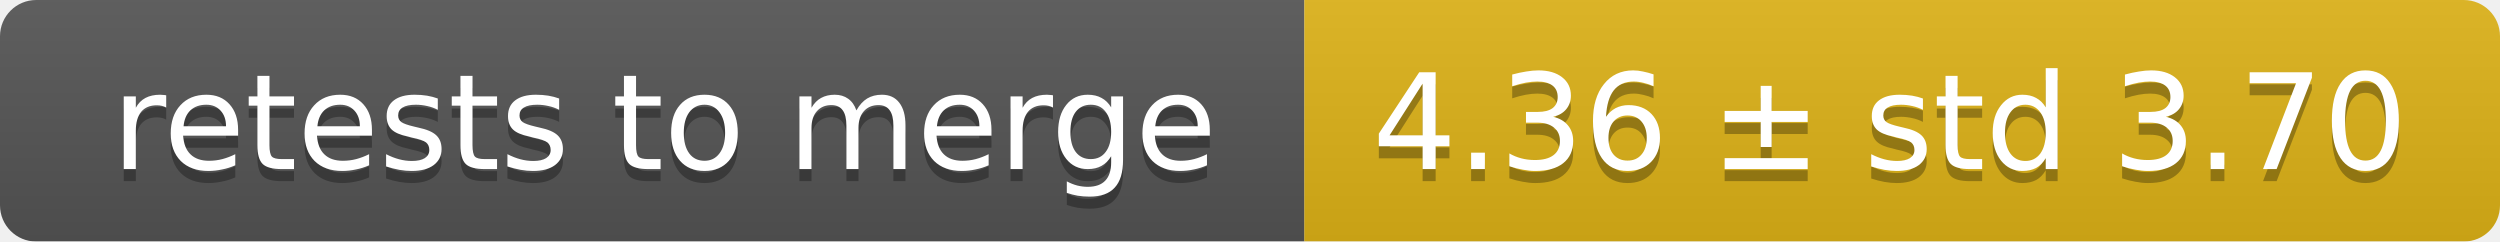
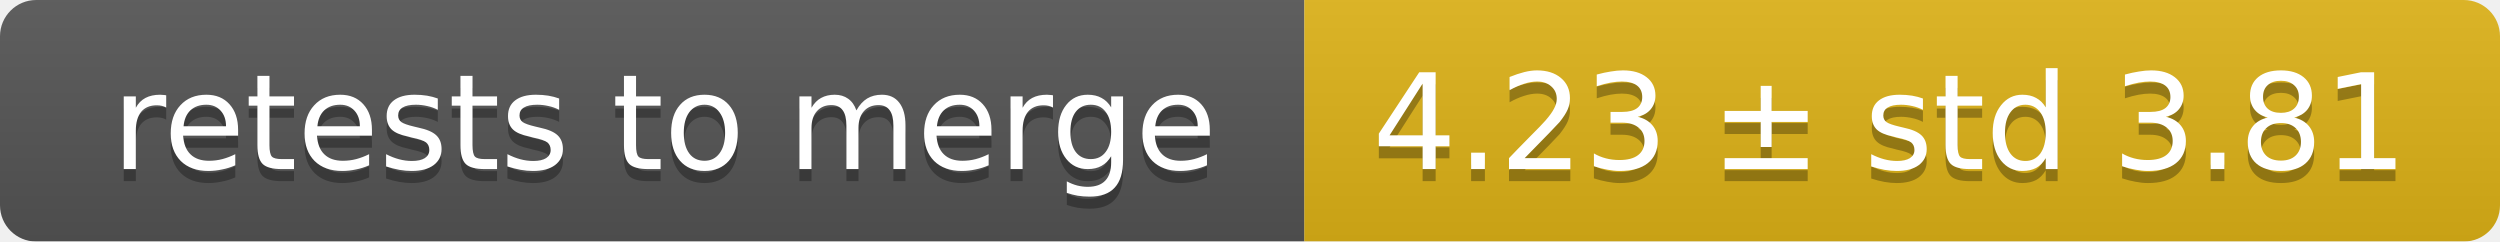
<svg xmlns="http://www.w3.org/2000/svg" width="207" height="20">
  <linearGradient id="smooth" x2="0" y2="100%">
    <stop offset="0" stop-color="#bbb" stop-opacity=".1" />
    <stop offset="1" stop-opacity=".1" />
  </linearGradient>
  <mask id="round">
    <rect width="207" height="20" rx="3" fill="#fff" />
  </mask>
  <g mask="url(#round)">
    <rect width="108" height="20" fill="#555" />
    <rect x="108" width="99" height="20" fill="#dfb317" />
    <rect width="207" height="20" fill="url(#smooth)" />
  </g>
  <g fill="#fff" text-anchor="middle" font-family="DejaVu Sans,Verdana,Geneva,sans-serif" font-size="11">
    <text x="55" y="15" fill="#010101" fill-opacity=".3">retests to merge</text>
    <text x="55" y="14">retests to merge</text>
-     <text x="156.5" y="15" fill="#010101" fill-opacity=".3">4.36 ± std 3.70</text>
-     <text x="156.5" y="14">4.36 ± std 3.70</text>
+     <text x="156.5" y="15" fill="#010101" fill-opacity=".3">4.23 ± std 3.81</text>
+     <text x="156.5" y="14">4.23 ± std 3.81</text>
  </g>
</svg>
